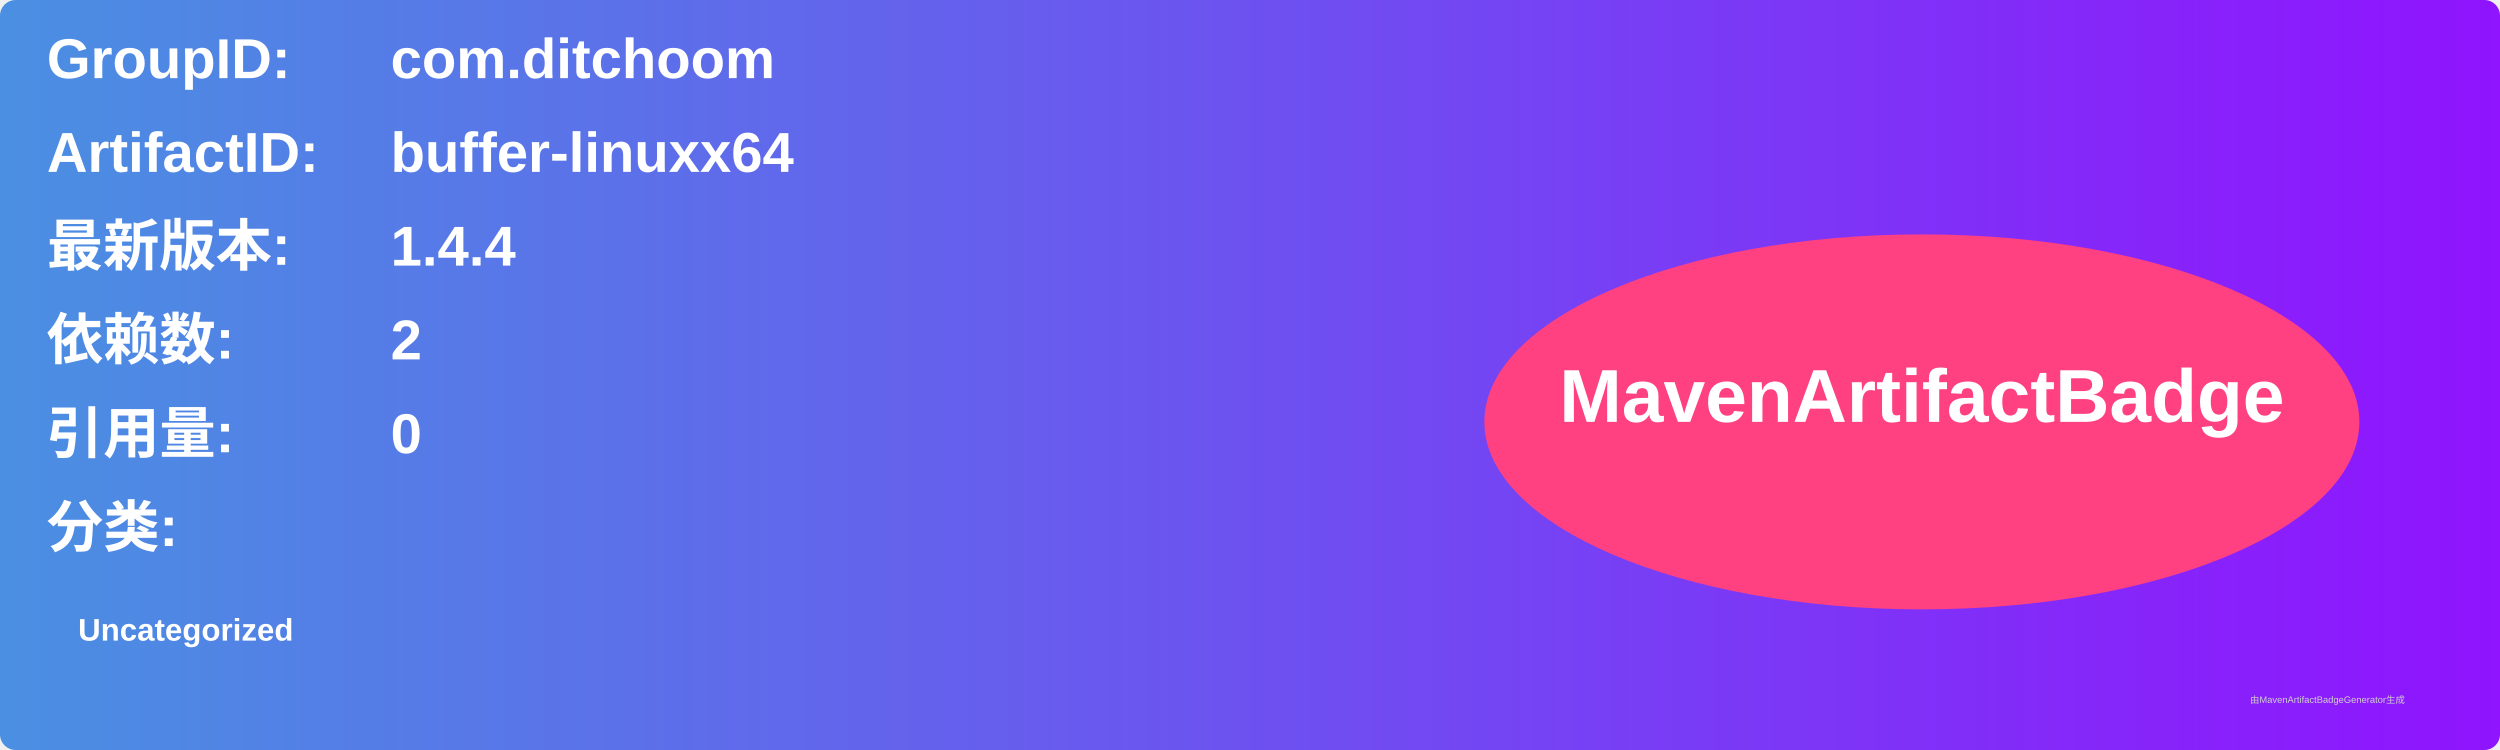
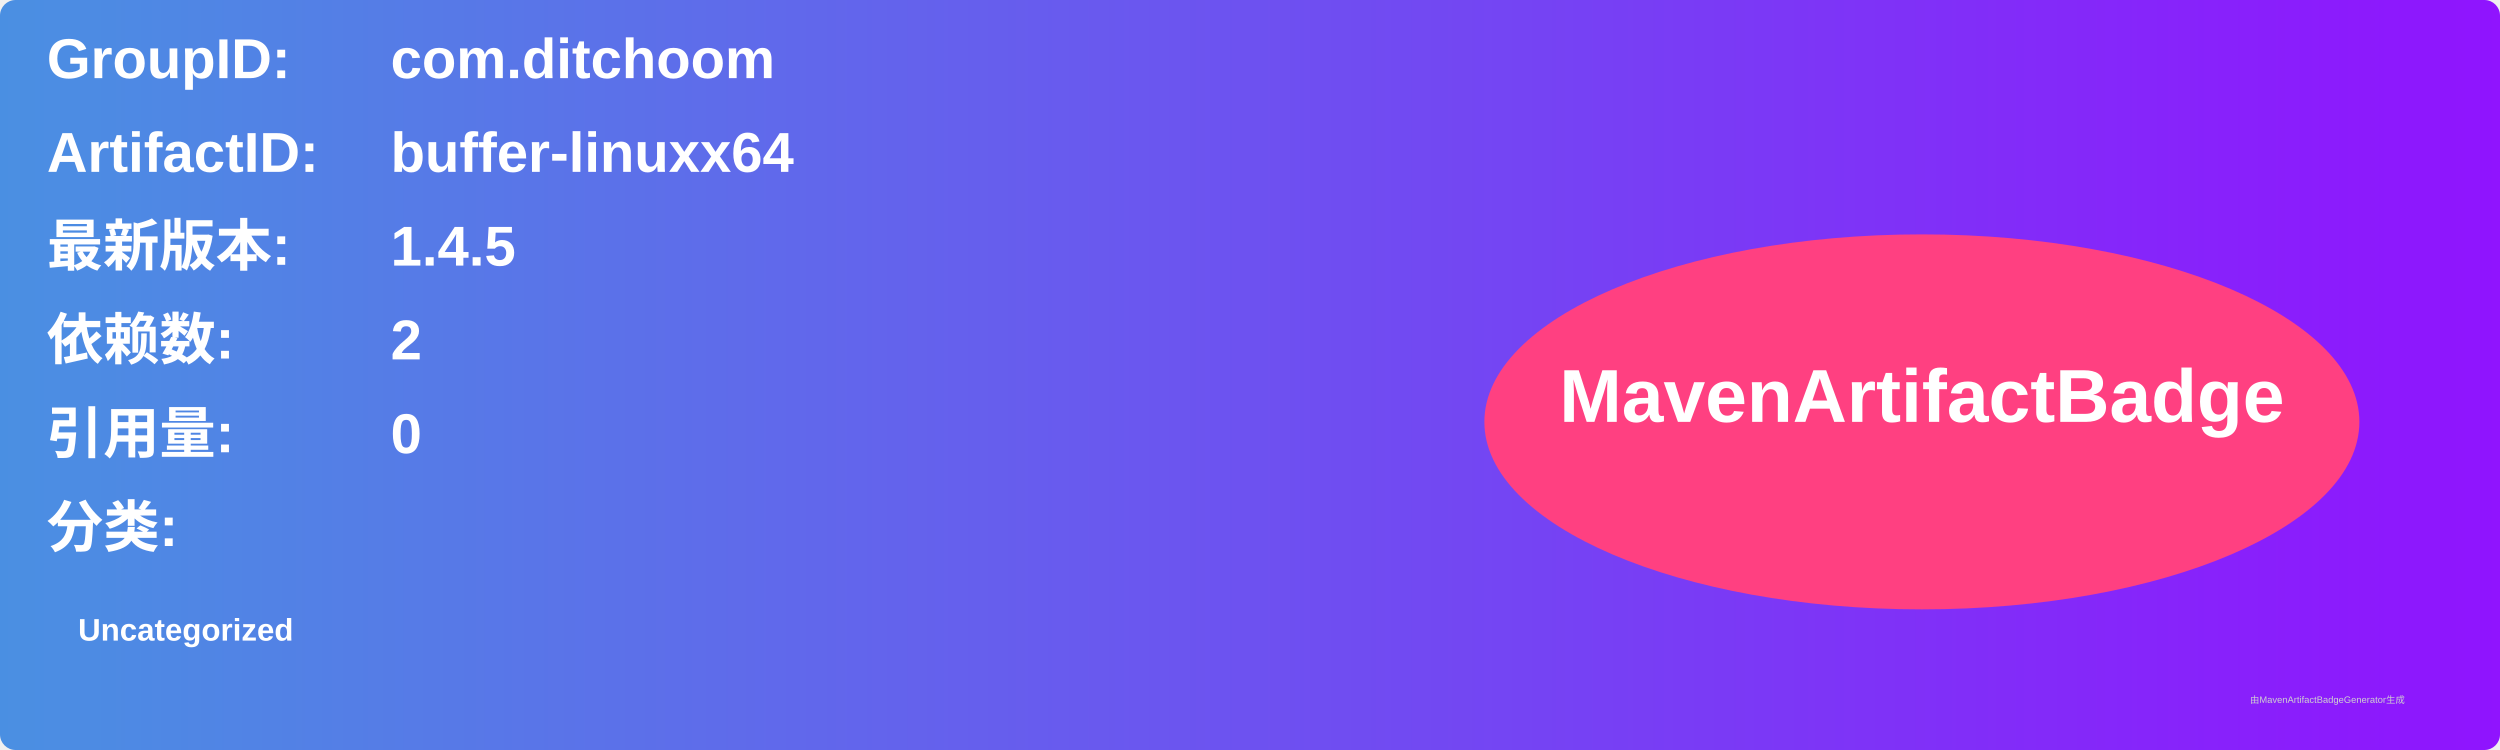
<svg xmlns="http://www.w3.org/2000/svg" width="800" height="240" viewBox="0 0 800 240">
  <linearGradient id="grad" x1="0%" y1="0%" x2="100%" y2="0%">
    <stop offset="0%" stop-color="#4a90e2" />
    <stop offset="100%" stop-color="#9013fe" />
  </linearGradient>
  <rect width="100%" height="100%" rx="5" ry="5" fill="url(#grad)" />
  <g transform="translate(15, 15)">
    <text x="0" y="10" font-family="Arial" font-size="18" fill="white" font-weight="bold" width="260">GroupID:</text>
    <text x="110" y="10" font-family="Arial" font-size="18" fill="white" font-weight="bold" width="460">com.ditchoom</text>
    <text x="0" y="40" font-family="Arial" font-size="18" fill="white" font-weight="bold" width="260">ArtifactID:</text>
    <text x="110" y="40" font-family="Arial" font-size="18" fill="white" font-weight="bold" width="460">buffer-linuxx64</text>
    <text x="0" y="70" font-family="Arial" font-size="18" fill="white" font-weight="bold">最新版本:</text>
    <text x="110" y="70" font-family="Arial" font-size="18" fill="white" font-weight="bold">
-       <tspan font-weight="bold">1.4.4</tspan>
+       <tspan font-weight="bold">1.4.5</tspan>
    </text>
    <text x="0" y="100" font-family="Arial" font-size="18" fill="white" font-weight="bold">依赖数: </text>
    <text x="110" y="100" font-family="Arial" font-size="18" fill="white">
      <tspan font-weight="bold">2</tspan>
    </text>
    <text x="0" y="130" font-family="Arial" font-size="18" fill="white" font-weight="bold">引用量: </text>
    <text x="110" y="130" font-family="Arial" font-size="18" fill="white">
      <tspan font-weight="bold">0</tspan>
    </text>
    <text x="0" y="160" font-family="Arial" font-size="18" fill="white" font-weight="bold">分类:</text>
    <text x="10" y="190" font-family="Arial" font-size="10" fill="white">
      <tspan font-weight="bold">Uncategorized</tspan>
    </text>
    <ellipse cx="600" cy="120" rx="140" ry="60" fill="#ff4081" />
    <text x="600" y="120" text-anchor="middle" font-family="Arial" font-size="24" fill="white" font-weight="bold">MavenArtifactBadge</text>
  </g>
  <text x="720" y="225" font-family="Arial" font-size="3" fill="#d0d0d0">由MavenArtifactBadgeGenerator生成</text>
</svg>
